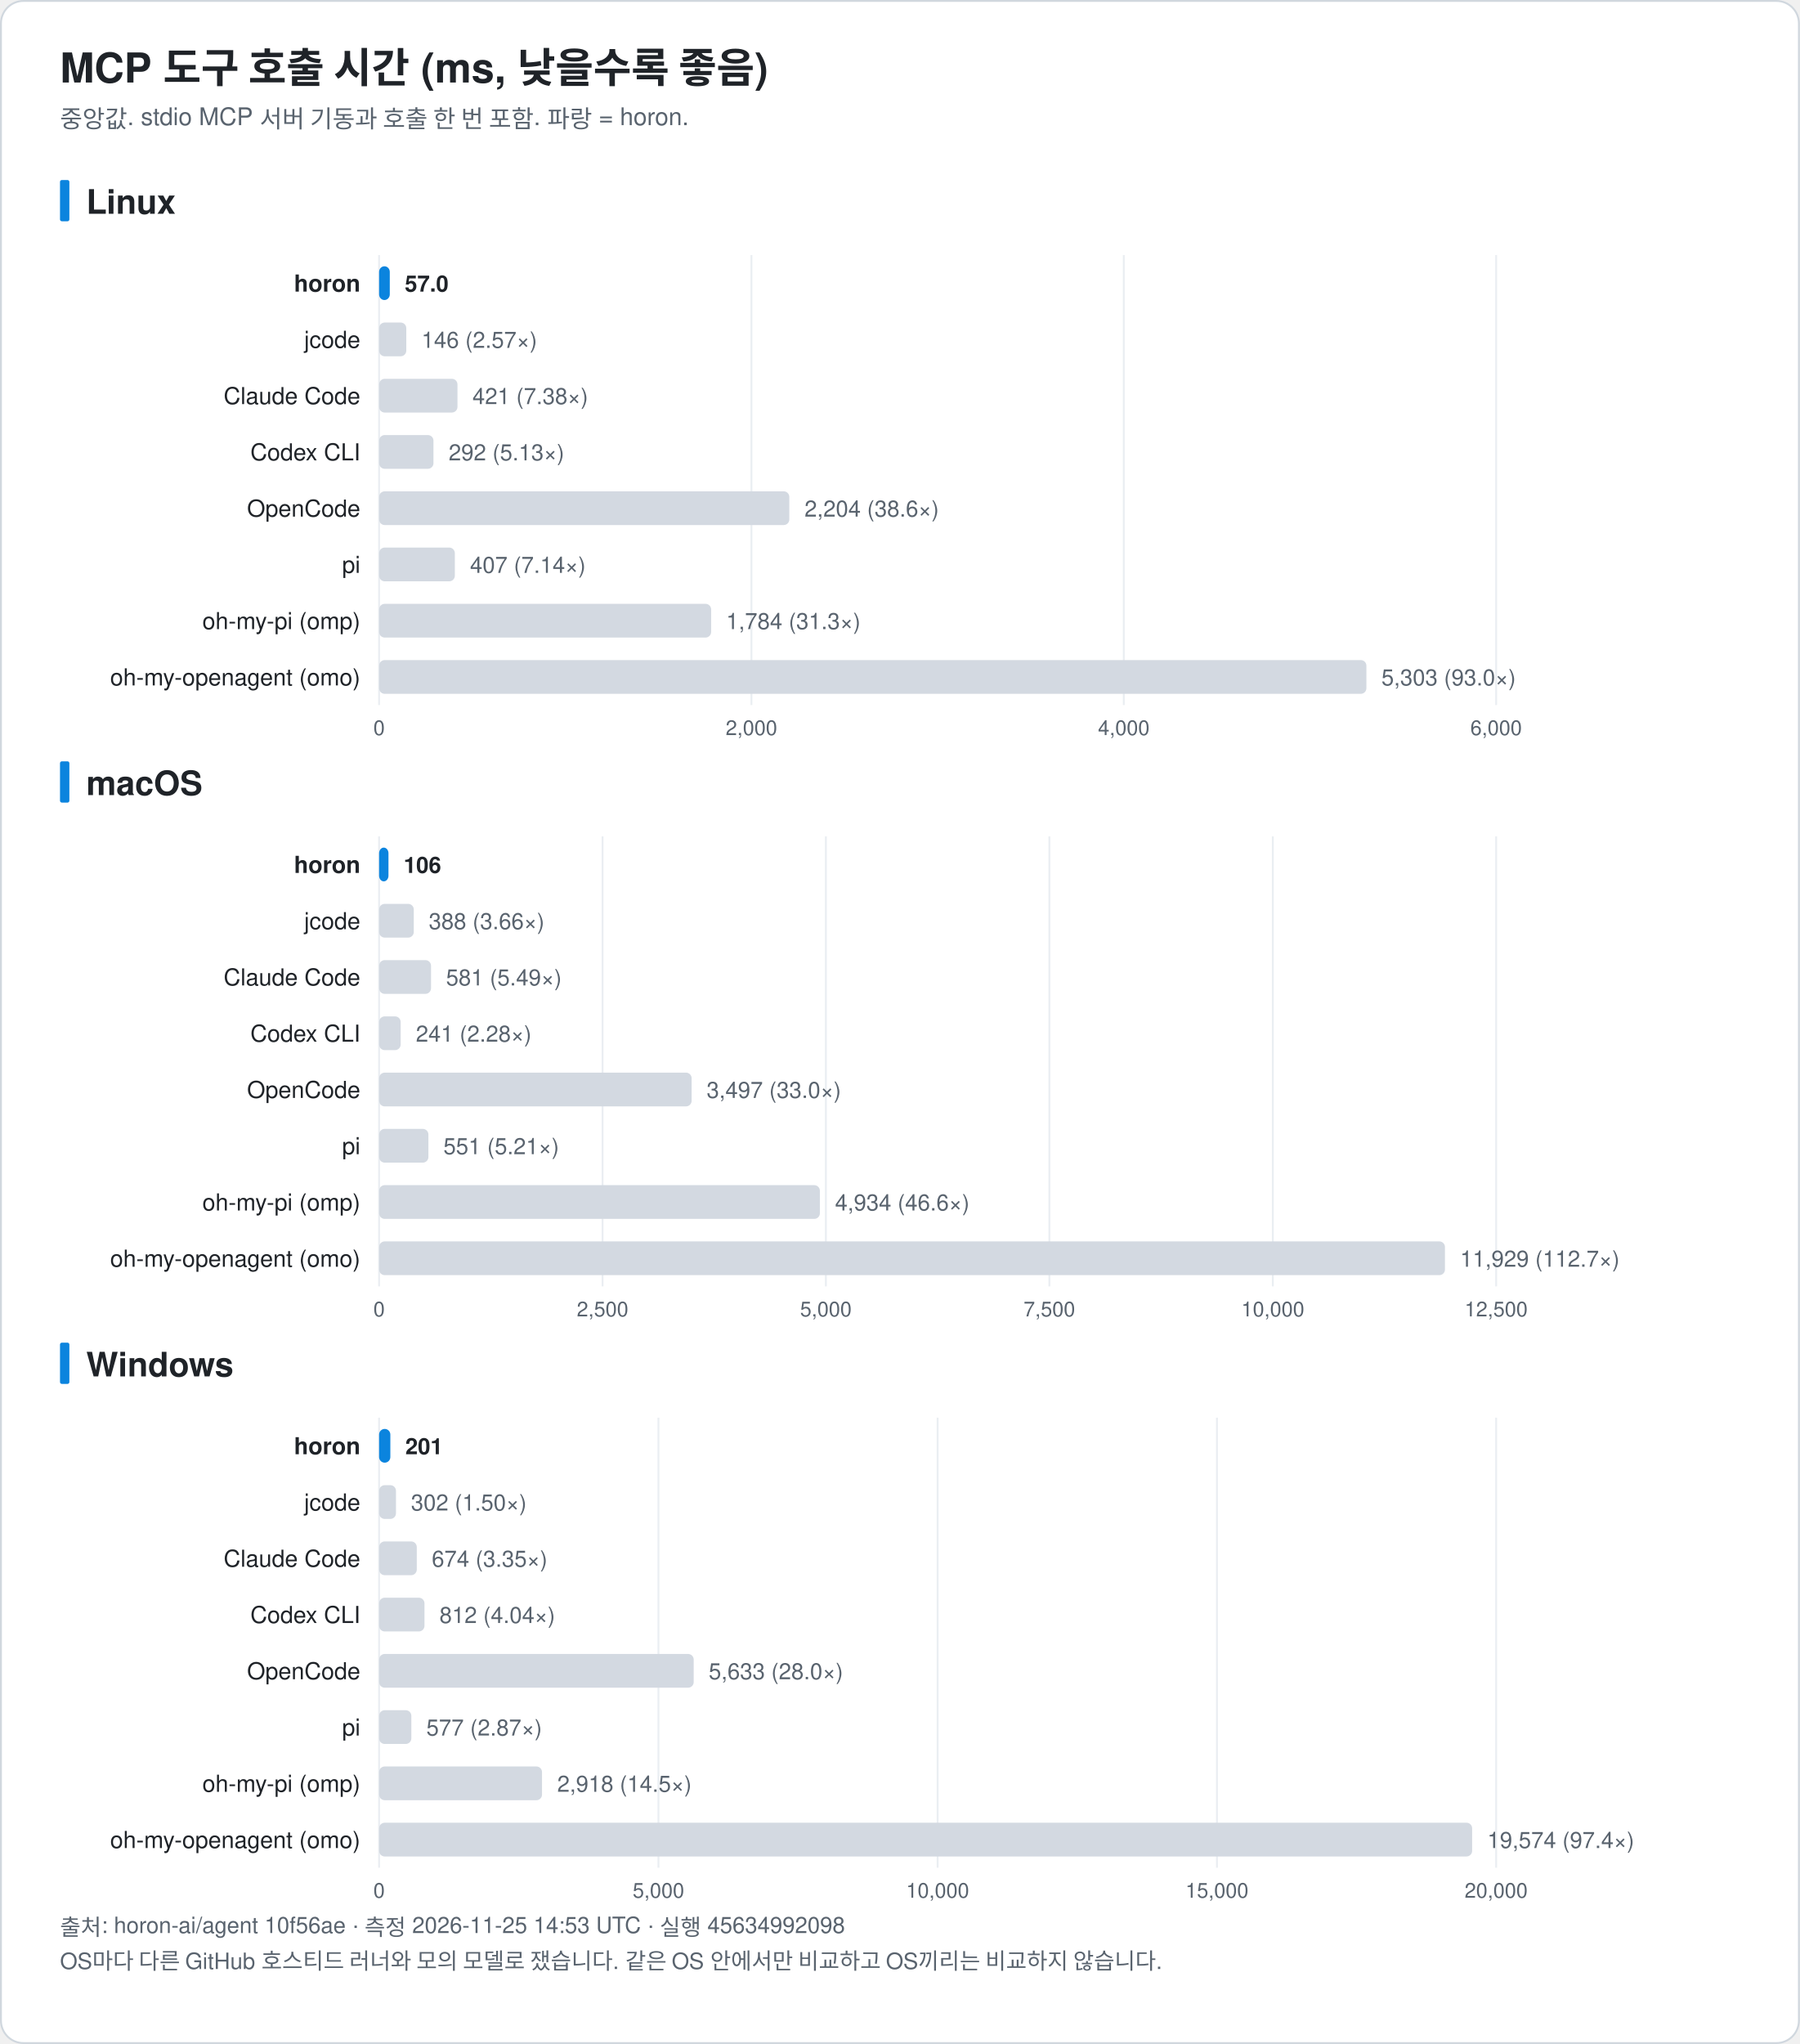
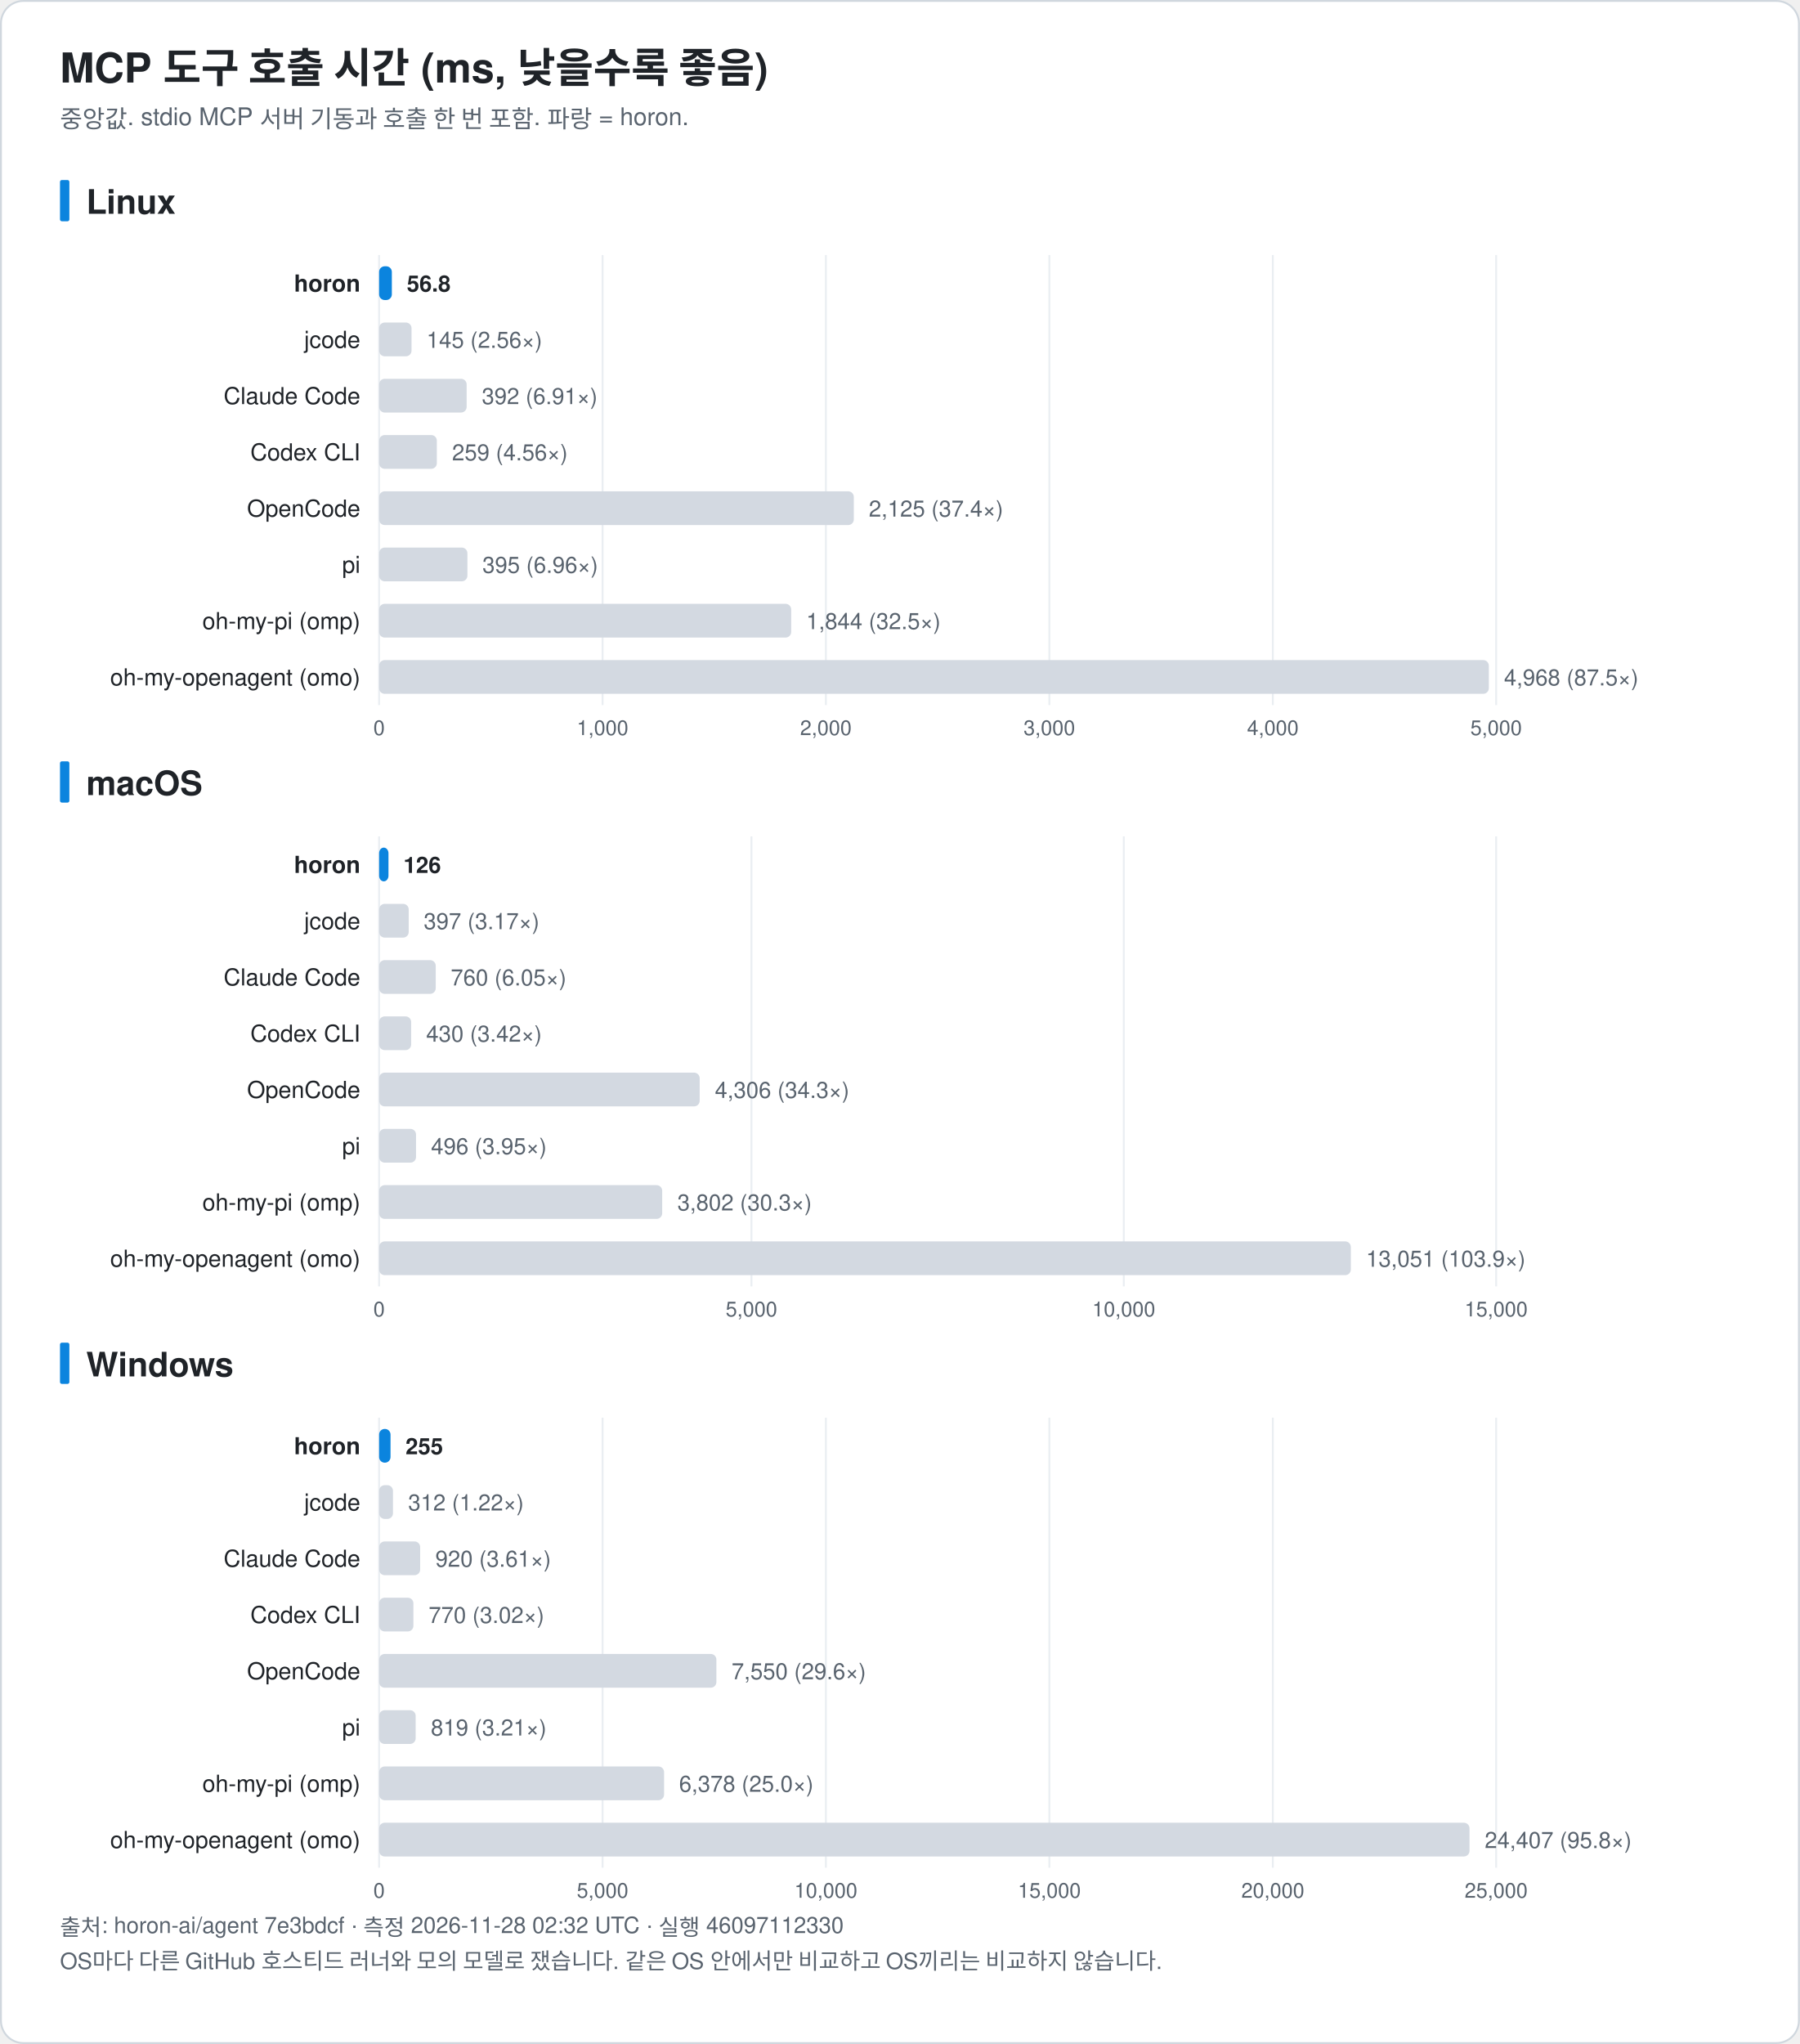
<svg xmlns="http://www.w3.org/2000/svg" width="960" height="1090" viewBox="0 0 960 1090" font-family="-apple-system, BlinkMacSystemFont, 'Segoe UI', 'Noto Sans KR', 'Apple SD Gothic Neo', Helvetica, Arial, sans-serif" role="img">
  <rect x="0.5" y="0.5" width="959" height="1089" rx="12" fill="#ffffff" stroke="#d0d7de" />
  <text x="32.0" y="44.0" font-size="22" fill="#1f2328" text-anchor="start" font-weight="bold">MCP 도구 호출 시간 (ms, 낮을수록 좋음)</text>
  <text x="32.0" y="68.0" font-size="13" fill="#59636e" text-anchor="start" font-weight="normal">중앙값. stdio MCP 서버 기동과 호출 한 번 포함. 파랑 = horon.</text>
  <rect x="32" y="96.0" width="5" height="22" rx="1" fill="#0b84de" />
  <text x="46.0" y="114.0" font-size="18" fill="#1f2328" text-anchor="start" font-weight="bold">Linux</text>
  <line x1="202.2" y1="136.0" x2="202.2" y2="376.0" stroke="#eaeef2" />
  <text x="202.2" y="392.0" font-size="11" fill="#59636e" text-anchor="middle" font-weight="normal">0</text>
-   <line x1="400.8" y1="136.0" x2="400.8" y2="376.0" stroke="#eaeef2" />
-   <text x="400.8" y="392.0" font-size="11" fill="#59636e" text-anchor="middle" font-weight="normal">2,000</text>
-   <line x1="599.4" y1="136.0" x2="599.4" y2="376.0" stroke="#eaeef2" />
-   <text x="599.4" y="392.0" font-size="11" fill="#59636e" text-anchor="middle" font-weight="normal">4,000</text>
+   <line x1="321.4" y1="136.0" x2="321.4" y2="376.0" stroke="#eaeef2" />
+   <text x="321.4" y="392.0" font-size="11" fill="#59636e" text-anchor="middle" font-weight="normal">1,000</text>
+   <line x1="440.5" y1="136.0" x2="440.5" y2="376.0" stroke="#eaeef2" />
+   <text x="440.5" y="392.0" font-size="11" fill="#59636e" text-anchor="middle" font-weight="normal">2,000</text>
+   <line x1="559.7" y1="136.0" x2="559.7" y2="376.0" stroke="#eaeef2" />
+   <text x="559.7" y="392.0" font-size="11" fill="#59636e" text-anchor="middle" font-weight="normal">3,000</text>
+   <line x1="678.9" y1="136.0" x2="678.9" y2="376.0" stroke="#eaeef2" />
+   <text x="678.9" y="392.0" font-size="11" fill="#59636e" text-anchor="middle" font-weight="normal">4,000</text>
  <line x1="798.0" y1="136.0" x2="798.0" y2="376.0" stroke="#eaeef2" />
-   <text x="798.0" y="392.0" font-size="11" fill="#59636e" text-anchor="middle" font-weight="normal">6,000</text>
+   <text x="798.0" y="392.0" font-size="11" fill="#59636e" text-anchor="middle" font-weight="normal">5,000</text>
  <text x="192.2" y="155.5" font-size="12.5" fill="#1f2328" text-anchor="end" font-weight="bold">horon</text>
-   <rect x="202.2" y="142.0" width="5.7" height="18" rx="3" fill="#0b84de" />
-   <text x="215.9" y="155.5" font-size="12" fill="#1f2328" text-anchor="start" font-weight="bold">57.0</text>
+   <rect x="202.2" y="142.0" width="6.8" height="18" rx="3" fill="#0b84de" />
+   <text x="217.0" y="155.5" font-size="12" fill="#1f2328" text-anchor="start" font-weight="bold">56.8</text>
  <text x="192.2" y="185.5" font-size="12.5" fill="#1f2328" text-anchor="end" font-weight="normal">jcode</text>
-   <rect x="202.2" y="172.0" width="14.5" height="18" rx="3" fill="#d3d9e1" />
-   <text x="224.8" y="185.5" font-size="12" fill="#59636e" text-anchor="start" font-weight="normal">146 (2.57×)</text>
+   <rect x="202.2" y="172.0" width="17.3" height="18" rx="3" fill="#d3d9e1" />
+   <text x="227.5" y="185.5" font-size="12" fill="#59636e" text-anchor="start" font-weight="normal">145 (2.56×)</text>
  <text x="192.2" y="215.5" font-size="12.5" fill="#1f2328" text-anchor="end" font-weight="normal">Claude Code</text>
-   <rect x="202.2" y="202.0" width="41.8" height="18" rx="3" fill="#d3d9e1" />
-   <text x="252.0" y="215.5" font-size="12" fill="#59636e" text-anchor="start" font-weight="normal">421 (7.38×)</text>
+   <rect x="202.2" y="202.0" width="46.7" height="18" rx="3" fill="#d3d9e1" />
+   <text x="257.0" y="215.5" font-size="12" fill="#59636e" text-anchor="start" font-weight="normal">392 (6.91×)</text>
  <text x="192.2" y="245.5" font-size="12.5" fill="#1f2328" text-anchor="end" font-weight="normal">Codex CLI</text>
-   <rect x="202.2" y="232.0" width="29.0" height="18" rx="3" fill="#d3d9e1" />
-   <text x="239.3" y="245.5" font-size="12" fill="#59636e" text-anchor="start" font-weight="normal">292 (5.13×)</text>
+   <rect x="202.2" y="232.0" width="30.8" height="18" rx="3" fill="#d3d9e1" />
+   <text x="241.1" y="245.5" font-size="12" fill="#59636e" text-anchor="start" font-weight="normal">259 (4.56×)</text>
  <text x="192.2" y="275.5" font-size="12.5" fill="#1f2328" text-anchor="end" font-weight="normal">OpenCode</text>
-   <rect x="202.2" y="262.0" width="218.8" height="18" rx="3" fill="#d3d9e1" />
-   <text x="429.1" y="275.5" font-size="12" fill="#59636e" text-anchor="start" font-weight="normal">2,204 (38.6×)</text>
+   <rect x="202.2" y="262.0" width="253.2" height="18" rx="3" fill="#d3d9e1" />
+   <text x="463.4" y="275.5" font-size="12" fill="#59636e" text-anchor="start" font-weight="normal">2,125 (37.4×)</text>
  <text x="192.2" y="305.5" font-size="12.5" fill="#1f2328" text-anchor="end" font-weight="normal">pi</text>
-   <rect x="202.2" y="292.0" width="40.4" height="18" rx="3" fill="#d3d9e1" />
-   <text x="250.7" y="305.5" font-size="12" fill="#59636e" text-anchor="start" font-weight="normal">407 (7.14×)</text>
+   <rect x="202.2" y="292.0" width="47.1" height="18" rx="3" fill="#d3d9e1" />
+   <text x="257.3" y="305.5" font-size="12" fill="#59636e" text-anchor="start" font-weight="normal">395 (6.96×)</text>
  <text x="192.2" y="335.5" font-size="12.5" fill="#1f2328" text-anchor="end" font-weight="normal">oh-my-pi (omp)</text>
-   <rect x="202.2" y="322.0" width="177.1" height="18" rx="3" fill="#d3d9e1" />
-   <text x="387.3" y="335.5" font-size="12" fill="#59636e" text-anchor="start" font-weight="normal">1,784 (31.3×)</text>
+   <rect x="202.2" y="322.0" width="219.8" height="18" rx="3" fill="#d3d9e1" />
+   <text x="430.0" y="335.5" font-size="12" fill="#59636e" text-anchor="start" font-weight="normal">1,844 (32.5×)</text>
  <text x="192.2" y="365.5" font-size="12.5" fill="#1f2328" text-anchor="end" font-weight="normal">oh-my-openagent (omo)</text>
-   <rect x="202.2" y="352.0" width="526.6" height="18" rx="3" fill="#d3d9e1" />
-   <text x="736.8" y="365.5" font-size="12" fill="#59636e" text-anchor="start" font-weight="normal">5,303 (93.0×)</text>
+   <rect x="202.2" y="352.0" width="591.9" height="18" rx="3" fill="#d3d9e1" />
+   <text x="802.2" y="365.5" font-size="12" fill="#59636e" text-anchor="start" font-weight="normal">4,968 (87.5×)</text>
  <rect x="32" y="406.0" width="5" height="22" rx="1" fill="#0b84de" />
  <text x="46.0" y="424.0" font-size="18" fill="#1f2328" text-anchor="start" font-weight="bold">macOS</text>
  <line x1="202.2" y1="446.0" x2="202.2" y2="686.0" stroke="#eaeef2" />
  <text x="202.2" y="702.0" font-size="11" fill="#59636e" text-anchor="middle" font-weight="normal">0</text>
-   <line x1="321.4" y1="446.0" x2="321.4" y2="686.0" stroke="#eaeef2" />
-   <text x="321.4" y="702.0" font-size="11" fill="#59636e" text-anchor="middle" font-weight="normal">2,500</text>
-   <line x1="440.5" y1="446.0" x2="440.5" y2="686.0" stroke="#eaeef2" />
-   <text x="440.5" y="702.0" font-size="11" fill="#59636e" text-anchor="middle" font-weight="normal">5,000</text>
-   <line x1="559.7" y1="446.0" x2="559.7" y2="686.0" stroke="#eaeef2" />
-   <text x="559.7" y="702.0" font-size="11" fill="#59636e" text-anchor="middle" font-weight="normal">7,500</text>
-   <line x1="678.9" y1="446.0" x2="678.9" y2="686.0" stroke="#eaeef2" />
-   <text x="678.9" y="702.0" font-size="11" fill="#59636e" text-anchor="middle" font-weight="normal">10,000</text>
+   <line x1="400.8" y1="446.0" x2="400.8" y2="686.0" stroke="#eaeef2" />
+   <text x="400.8" y="702.0" font-size="11" fill="#59636e" text-anchor="middle" font-weight="normal">5,000</text>
+   <line x1="599.4" y1="446.0" x2="599.4" y2="686.0" stroke="#eaeef2" />
+   <text x="599.4" y="702.0" font-size="11" fill="#59636e" text-anchor="middle" font-weight="normal">10,000</text>
  <line x1="798.0" y1="446.0" x2="798.0" y2="686.0" stroke="#eaeef2" />
-   <text x="798.0" y="702.0" font-size="11" fill="#59636e" text-anchor="middle" font-weight="normal">12,500</text>
+   <text x="798.0" y="702.0" font-size="11" fill="#59636e" text-anchor="middle" font-weight="normal">15,000</text>
  <text x="192.2" y="465.5" font-size="12.5" fill="#1f2328" text-anchor="end" font-weight="bold">horon</text>
  <rect x="202.2" y="452.0" width="5.0" height="18" rx="3" fill="#0b84de" />
-   <text x="215.3" y="465.5" font-size="12" fill="#1f2328" text-anchor="start" font-weight="bold">106</text>
+   <text x="215.2" y="465.5" font-size="12" fill="#1f2328" text-anchor="start" font-weight="bold">126</text>
  <text x="192.2" y="495.5" font-size="12.5" fill="#1f2328" text-anchor="end" font-weight="normal">jcode</text>
-   <rect x="202.2" y="482.0" width="18.5" height="18" rx="3" fill="#d3d9e1" />
-   <text x="228.7" y="495.5" font-size="12" fill="#59636e" text-anchor="start" font-weight="normal">388 (3.66×)</text>
+   <rect x="202.2" y="482.0" width="15.8" height="18" rx="3" fill="#d3d9e1" />
+   <text x="226.0" y="495.5" font-size="12" fill="#59636e" text-anchor="start" font-weight="normal">397 (3.17×)</text>
  <text x="192.2" y="525.5" font-size="12.5" fill="#1f2328" text-anchor="end" font-weight="normal">Claude Code</text>
-   <rect x="202.2" y="512.0" width="27.7" height="18" rx="3" fill="#d3d9e1" />
-   <text x="237.9" y="525.5" font-size="12" fill="#59636e" text-anchor="start" font-weight="normal">581 (5.49×)</text>
+   <rect x="202.2" y="512.0" width="30.2" height="18" rx="3" fill="#d3d9e1" />
+   <text x="240.4" y="525.5" font-size="12" fill="#59636e" text-anchor="start" font-weight="normal">760 (6.05×)</text>
  <text x="192.2" y="555.5" font-size="12.5" fill="#1f2328" text-anchor="end" font-weight="normal">Codex CLI</text>
-   <rect x="202.2" y="542.0" width="11.5" height="18" rx="3" fill="#d3d9e1" />
-   <text x="221.8" y="555.5" font-size="12" fill="#59636e" text-anchor="start" font-weight="normal">241 (2.28×)</text>
+   <rect x="202.2" y="542.0" width="17.1" height="18" rx="3" fill="#d3d9e1" />
+   <text x="227.3" y="555.5" font-size="12" fill="#59636e" text-anchor="start" font-weight="normal">430 (3.42×)</text>
  <text x="192.2" y="585.5" font-size="12.5" fill="#1f2328" text-anchor="end" font-weight="normal">OpenCode</text>
-   <rect x="202.2" y="572.0" width="166.7" height="18" rx="3" fill="#d3d9e1" />
-   <text x="376.9" y="585.5" font-size="12" fill="#59636e" text-anchor="start" font-weight="normal">3,497 (33.0×)</text>
+   <rect x="202.2" y="572.0" width="171.0" height="18" rx="3" fill="#d3d9e1" />
+   <text x="381.3" y="585.5" font-size="12" fill="#59636e" text-anchor="start" font-weight="normal">4,306 (34.3×)</text>
  <text x="192.2" y="615.5" font-size="12.5" fill="#1f2328" text-anchor="end" font-weight="normal">pi</text>
-   <rect x="202.2" y="602.0" width="26.3" height="18" rx="3" fill="#d3d9e1" />
-   <text x="236.5" y="615.5" font-size="12" fill="#59636e" text-anchor="start" font-weight="normal">551 (5.21×)</text>
+   <rect x="202.2" y="602.0" width="19.7" height="18" rx="3" fill="#d3d9e1" />
+   <text x="229.9" y="615.5" font-size="12" fill="#59636e" text-anchor="start" font-weight="normal">496 (3.95×)</text>
  <text x="192.2" y="645.5" font-size="12.5" fill="#1f2328" text-anchor="end" font-weight="normal">oh-my-pi (omp)</text>
-   <rect x="202.2" y="632.0" width="235.1" height="18" rx="3" fill="#d3d9e1" />
-   <text x="445.4" y="645.5" font-size="12" fill="#59636e" text-anchor="start" font-weight="normal">4,934 (46.6×)</text>
+   <rect x="202.2" y="632.0" width="151.0" height="18" rx="3" fill="#d3d9e1" />
+   <text x="361.3" y="645.5" font-size="12" fill="#59636e" text-anchor="start" font-weight="normal">3,802 (30.3×)</text>
  <text x="192.2" y="675.5" font-size="12.5" fill="#1f2328" text-anchor="end" font-weight="normal">oh-my-openagent (omo)</text>
-   <rect x="202.2" y="662.0" width="568.5" height="18" rx="3" fill="#d3d9e1" />
-   <text x="778.8" y="675.5" font-size="12" fill="#59636e" text-anchor="start" font-weight="normal">11,929 (112.7×)</text>
+   <rect x="202.2" y="662.0" width="518.3" height="18" rx="3" fill="#d3d9e1" />
+   <text x="728.6" y="675.5" font-size="12" fill="#59636e" text-anchor="start" font-weight="normal">13,051 (103.9×)</text>
  <rect x="32" y="716.0" width="5" height="22" rx="1" fill="#0b84de" />
  <text x="46.0" y="734.0" font-size="18" fill="#1f2328" text-anchor="start" font-weight="bold">Windows</text>
  <line x1="202.2" y1="756.0" x2="202.2" y2="996.0" stroke="#eaeef2" />
  <text x="202.2" y="1012.0" font-size="11" fill="#59636e" text-anchor="middle" font-weight="normal">0</text>
-   <line x1="351.2" y1="756.0" x2="351.2" y2="996.0" stroke="#eaeef2" />
-   <text x="351.2" y="1012.0" font-size="11" fill="#59636e" text-anchor="middle" font-weight="normal">5,000</text>
-   <line x1="500.1" y1="756.0" x2="500.1" y2="996.0" stroke="#eaeef2" />
-   <text x="500.1" y="1012.0" font-size="11" fill="#59636e" text-anchor="middle" font-weight="normal">10,000</text>
-   <line x1="649.1" y1="756.0" x2="649.1" y2="996.0" stroke="#eaeef2" />
-   <text x="649.1" y="1012.0" font-size="11" fill="#59636e" text-anchor="middle" font-weight="normal">15,000</text>
+   <line x1="321.4" y1="756.0" x2="321.4" y2="996.0" stroke="#eaeef2" />
+   <text x="321.4" y="1012.0" font-size="11" fill="#59636e" text-anchor="middle" font-weight="normal">5,000</text>
+   <line x1="440.5" y1="756.0" x2="440.5" y2="996.0" stroke="#eaeef2" />
+   <text x="440.5" y="1012.0" font-size="11" fill="#59636e" text-anchor="middle" font-weight="normal">10,000</text>
+   <line x1="559.7" y1="756.0" x2="559.7" y2="996.0" stroke="#eaeef2" />
+   <text x="559.7" y="1012.0" font-size="11" fill="#59636e" text-anchor="middle" font-weight="normal">15,000</text>
+   <line x1="678.9" y1="756.0" x2="678.9" y2="996.0" stroke="#eaeef2" />
+   <text x="678.9" y="1012.0" font-size="11" fill="#59636e" text-anchor="middle" font-weight="normal">20,000</text>
  <line x1="798.0" y1="756.0" x2="798.0" y2="996.0" stroke="#eaeef2" />
-   <text x="798.0" y="1012.0" font-size="11" fill="#59636e" text-anchor="middle" font-weight="normal">20,000</text>
+   <text x="798.0" y="1012.0" font-size="11" fill="#59636e" text-anchor="middle" font-weight="normal">25,000</text>
  <text x="192.2" y="775.5" font-size="12.5" fill="#1f2328" text-anchor="end" font-weight="bold">horon</text>
-   <rect x="202.2" y="762.0" width="6.0" height="18" rx="3" fill="#0b84de" />
-   <text x="216.2" y="775.5" font-size="12" fill="#1f2328" text-anchor="start" font-weight="bold">201</text>
+   <rect x="202.2" y="762.0" width="6.1" height="18" rx="3" fill="#0b84de" />
+   <text x="216.3" y="775.5" font-size="12" fill="#1f2328" text-anchor="start" font-weight="bold">255</text>
  <text x="192.2" y="805.5" font-size="12.5" fill="#1f2328" text-anchor="end" font-weight="normal">jcode</text>
-   <rect x="202.2" y="792.0" width="9.0" height="18" rx="3" fill="#d3d9e1" />
-   <text x="219.2" y="805.5" font-size="12" fill="#59636e" text-anchor="start" font-weight="normal">302 (1.50×)</text>
+   <rect x="202.2" y="792.0" width="7.4" height="18" rx="3" fill="#d3d9e1" />
+   <text x="217.7" y="805.5" font-size="12" fill="#59636e" text-anchor="start" font-weight="normal">312 (1.22×)</text>
  <text x="192.2" y="835.5" font-size="12.5" fill="#1f2328" text-anchor="end" font-weight="normal">Claude Code</text>
-   <rect x="202.2" y="822.0" width="20.1" height="18" rx="3" fill="#d3d9e1" />
-   <text x="230.3" y="835.5" font-size="12" fill="#59636e" text-anchor="start" font-weight="normal">674 (3.35×)</text>
+   <rect x="202.2" y="822.0" width="21.9" height="18" rx="3" fill="#d3d9e1" />
+   <text x="232.2" y="835.5" font-size="12" fill="#59636e" text-anchor="start" font-weight="normal">920 (3.61×)</text>
  <text x="192.2" y="865.5" font-size="12.5" fill="#1f2328" text-anchor="end" font-weight="normal">Codex CLI</text>
-   <rect x="202.2" y="852.0" width="24.2" height="18" rx="3" fill="#d3d9e1" />
-   <text x="234.4" y="865.5" font-size="12" fill="#59636e" text-anchor="start" font-weight="normal">812 (4.04×)</text>
+   <rect x="202.2" y="852.0" width="18.3" height="18" rx="3" fill="#d3d9e1" />
+   <text x="228.6" y="865.5" font-size="12" fill="#59636e" text-anchor="start" font-weight="normal">770 (3.02×)</text>
  <text x="192.2" y="895.5" font-size="12.5" fill="#1f2328" text-anchor="end" font-weight="normal">OpenCode</text>
-   <rect x="202.2" y="882.0" width="167.8" height="18" rx="3" fill="#d3d9e1" />
-   <text x="378.0" y="895.5" font-size="12" fill="#59636e" text-anchor="start" font-weight="normal">5,633 (28.0×)</text>
+   <rect x="202.2" y="882.0" width="179.9" height="18" rx="3" fill="#d3d9e1" />
+   <text x="390.2" y="895.5" font-size="12" fill="#59636e" text-anchor="start" font-weight="normal">7,550 (29.6×)</text>
  <text x="192.2" y="925.5" font-size="12.5" fill="#1f2328" text-anchor="end" font-weight="normal">pi</text>
-   <rect x="202.2" y="912.0" width="17.2" height="18" rx="3" fill="#d3d9e1" />
-   <text x="227.4" y="925.5" font-size="12" fill="#59636e" text-anchor="start" font-weight="normal">577 (2.87×)</text>
+   <rect x="202.2" y="912.0" width="19.5" height="18" rx="3" fill="#d3d9e1" />
+   <text x="229.8" y="925.5" font-size="12" fill="#59636e" text-anchor="start" font-weight="normal">819 (3.21×)</text>
  <text x="192.2" y="955.5" font-size="12.5" fill="#1f2328" text-anchor="end" font-weight="normal">oh-my-pi (omp)</text>
-   <rect x="202.2" y="942.0" width="86.9" height="18" rx="3" fill="#d3d9e1" />
-   <text x="297.2" y="955.5" font-size="12" fill="#59636e" text-anchor="start" font-weight="normal">2,918 (14.5×)</text>
+   <rect x="202.2" y="942.0" width="152.0" height="18" rx="3" fill="#d3d9e1" />
+   <text x="362.2" y="955.5" font-size="12" fill="#59636e" text-anchor="start" font-weight="normal">6,378 (25.0×)</text>
  <text x="192.2" y="985.5" font-size="12.5" fill="#1f2328" text-anchor="end" font-weight="normal">oh-my-openagent (omo)</text>
-   <rect x="202.2" y="972.0" width="583.0" height="18" rx="3" fill="#d3d9e1" />
-   <text x="793.3" y="985.5" font-size="12" fill="#59636e" text-anchor="start" font-weight="normal">19,574 (97.4×)</text>
-   <text x="32.0" y="1032.0" font-size="12" fill="#59636e" text-anchor="start" font-weight="normal">출처: horon-ai/agent 10f56ae · 측정 2026-11-25 14:53 UTC · 실행 45634992098</text>
+   <rect x="202.2" y="972.0" width="581.6" height="18" rx="3" fill="#d3d9e1" />
+   <text x="791.9" y="985.5" font-size="12" fill="#59636e" text-anchor="start" font-weight="normal">24,407 (95.8×)</text>
+   <text x="32.0" y="1032.0" font-size="12" fill="#59636e" text-anchor="start" font-weight="normal">출처: horon-ai/agent 7e3bdcf · 측정 2026-11-28 02:32 UTC · 실행 46097112330</text>
  <text x="32.0" y="1050.0" font-size="12" fill="#59636e" text-anchor="start" font-weight="normal">OS마다 다른 GitHub 호스티드 러너와 모의 모델로 쟀습니다. 같은 OS 안에서만 비교하고 OS끼리는 비교하지 않습니다.</text>
</svg>
